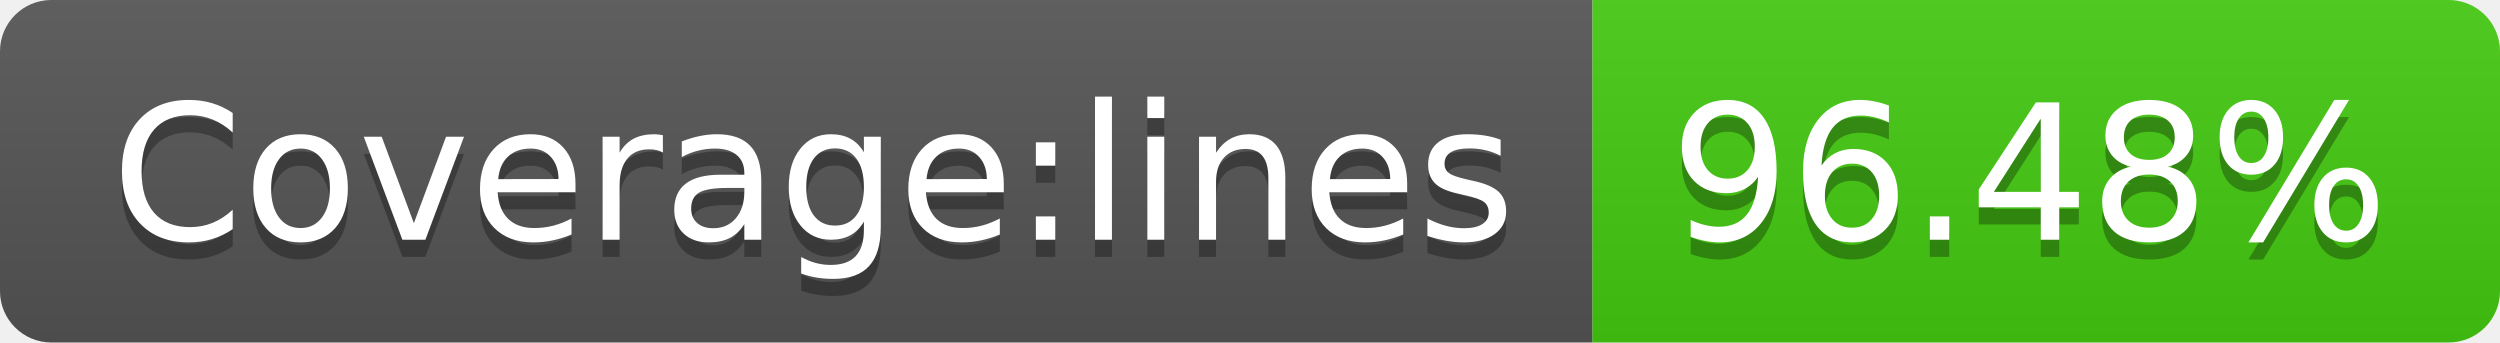
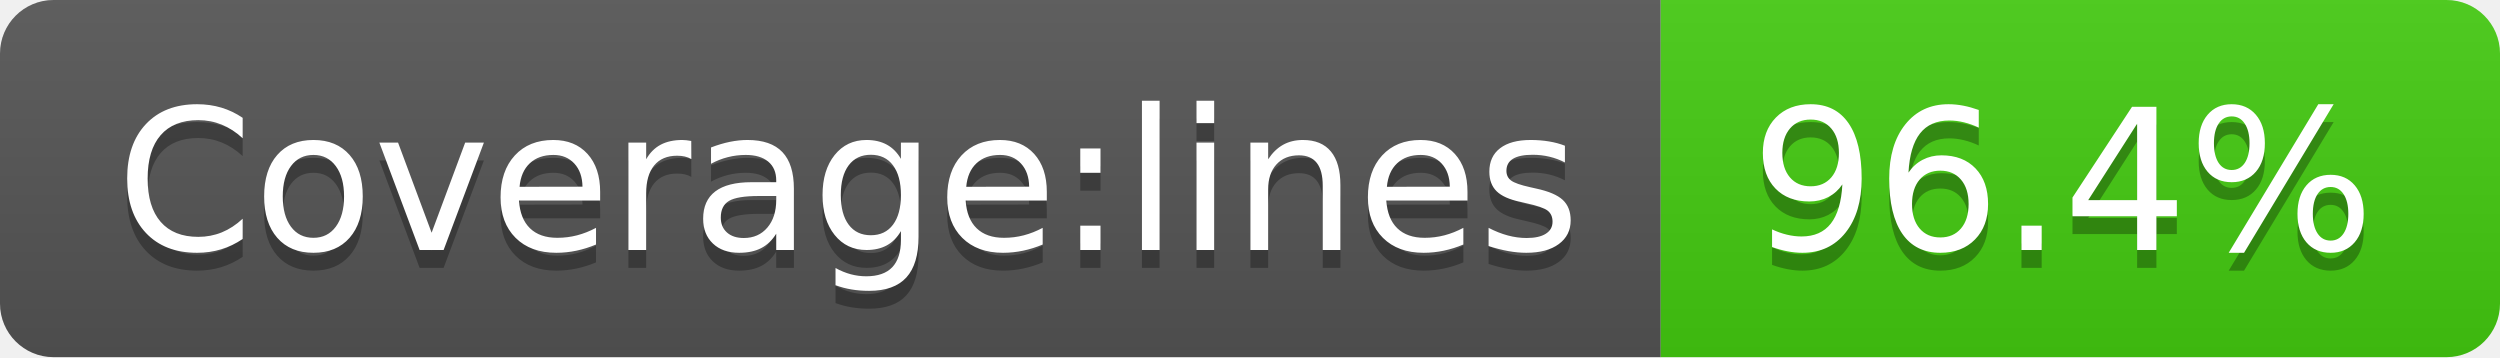
- <svg xmlns="http://www.w3.org/2000/svg" width="146" height="20" role="img" aria-label="Coverage:lines: 96.48%">
+ <svg xmlns="http://www.w3.org/2000/svg" width="140" height="20" role="img" aria-label="Coverage:lines: 96.4%">
  <linearGradient id="s" x2="0" y2="100%">
    <stop offset="0" stop-color="#bbb" stop-opacity=".1" />
    <stop offset="1" stop-opacity=".1" />
  </linearGradient>
  <clipPath id="r">
-     <rect width="146" height="20" rx="3" fill="#fff" />
+     <rect width="140" height="20" rx="3" fill="#fff" />
  </clipPath>
  <g clip-path="url(#r)">
    <rect width="93" height="20" fill="#555" />
-     <rect x="93" width="53" height="20" fill="#4c1" />
-     <rect width="146" height="20" fill="url(#s)" />
+     <rect x="93" width="47" height="20" fill="#4c1" />
+     <rect width="140" height="20" fill="url(#s)" />
  </g>
  <g fill="#fff" text-anchor="middle" font-family="Verdana,Geneva,DejaVu Sans,sans-serif" text-rendering="geometricPrecision" font-size="110">
    <text aria-hidden="true" x="475" y="150" fill="#010101" fill-opacity=".3" transform="scale(.1)" textLength="830">Coverage:lines</text>
    <text x="475" y="140" transform="scale(.1)" fill="#fff" textLength="830">Coverage:lines</text>
-     <text aria-hidden="true" x="1185" y="150" fill="#010101" fill-opacity=".3" transform="scale(.1)" textLength="430">96.48%</text>
-     <text x="1185" y="140" transform="scale(.1)" fill="#fff" textLength="430">96.48%</text>
+     <text aria-hidden="true" x="1155" y="150" fill="#010101" fill-opacity=".3" transform="scale(.1)" textLength="370">96.4%</text>
+     <text x="1155" y="140" transform="scale(.1)" fill="#fff" textLength="370">96.4%</text>
  </g>
</svg>
